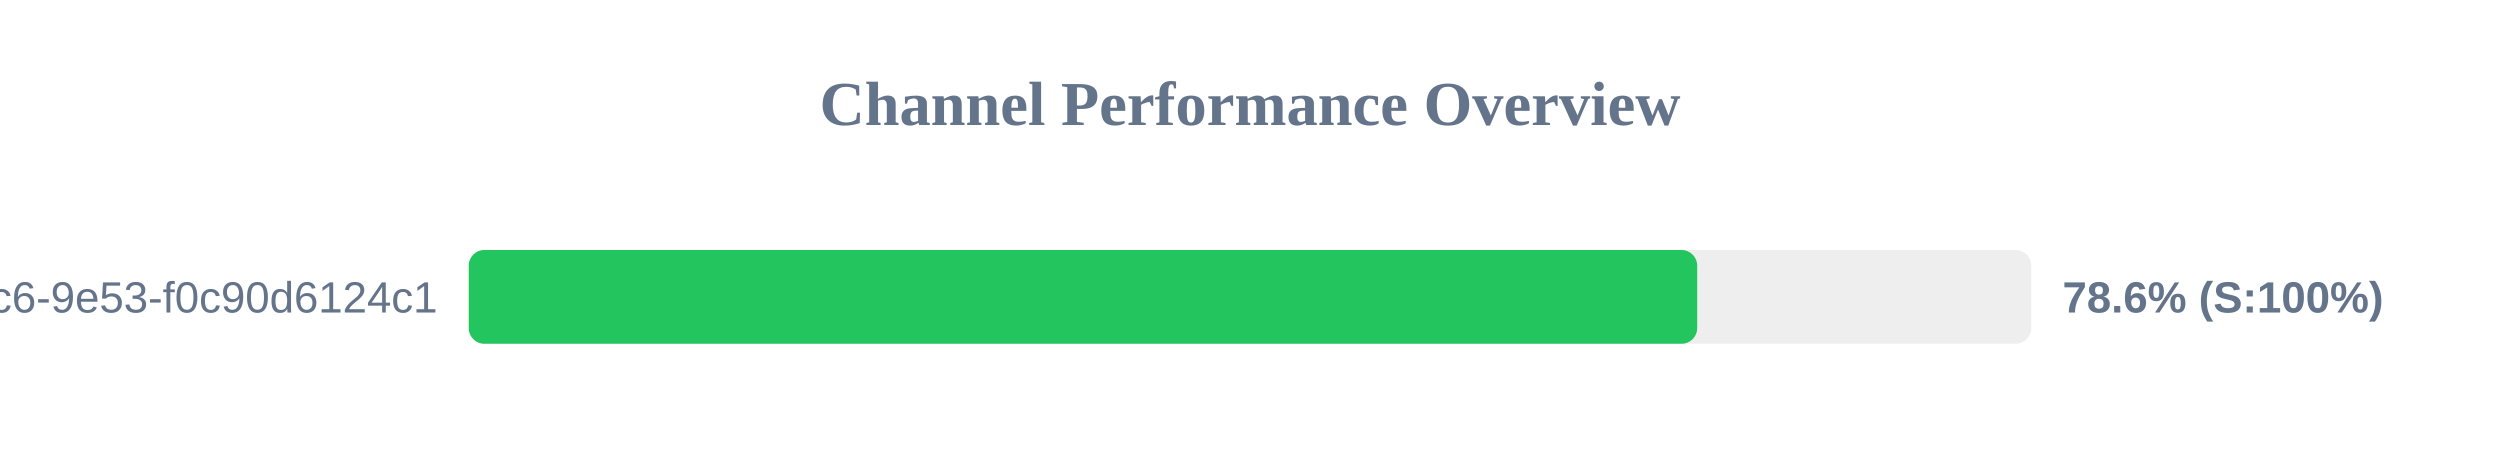
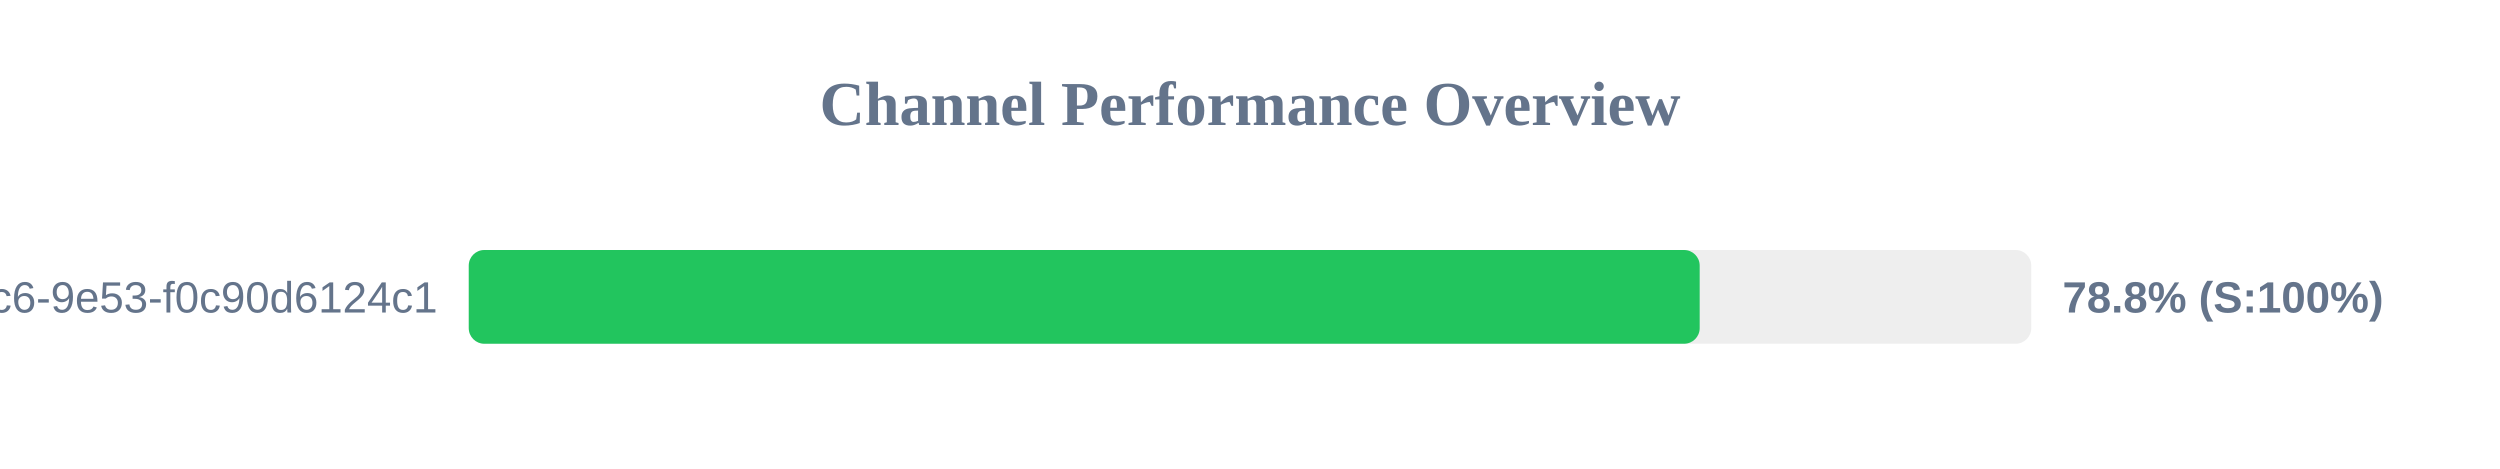
<svg xmlns="http://www.w3.org/2000/svg" width="800" height="150" version="1.1">
  <style>
        .row { font: 14px Arial; fill: #64748b; }
        .score { font: bold 14px Arial; fill: #64748b; }
    </style>
  <text x="400" y="40" text-anchor="middle" font-size="20px" font-weight="bold" fill="#64748b">Channel Performance Overview</text>
  <rect x="150" y="80" width="500" height="30" fill="#eee" rx="5" />
-   <rect x="150" y="80" width="393.1" height="30" fill="#22c55e" rx="5" />
+   <rect x="150" y="80" width="393.9" height="30" fill="#22c55e" rx="5" />
  <text x="140" y="100" text-anchor="end" class="row">?uuid=4685eb2a-5ddb-4dc6-9e53-f0c90d6124c1</text>
-   <text x="660" y="100" text-anchor="start" class="score">78.6% (S:100%)</text>
+   <text x="660" y="100" text-anchor="start" class="score">78.8% (S:100%)</text>
</svg>
